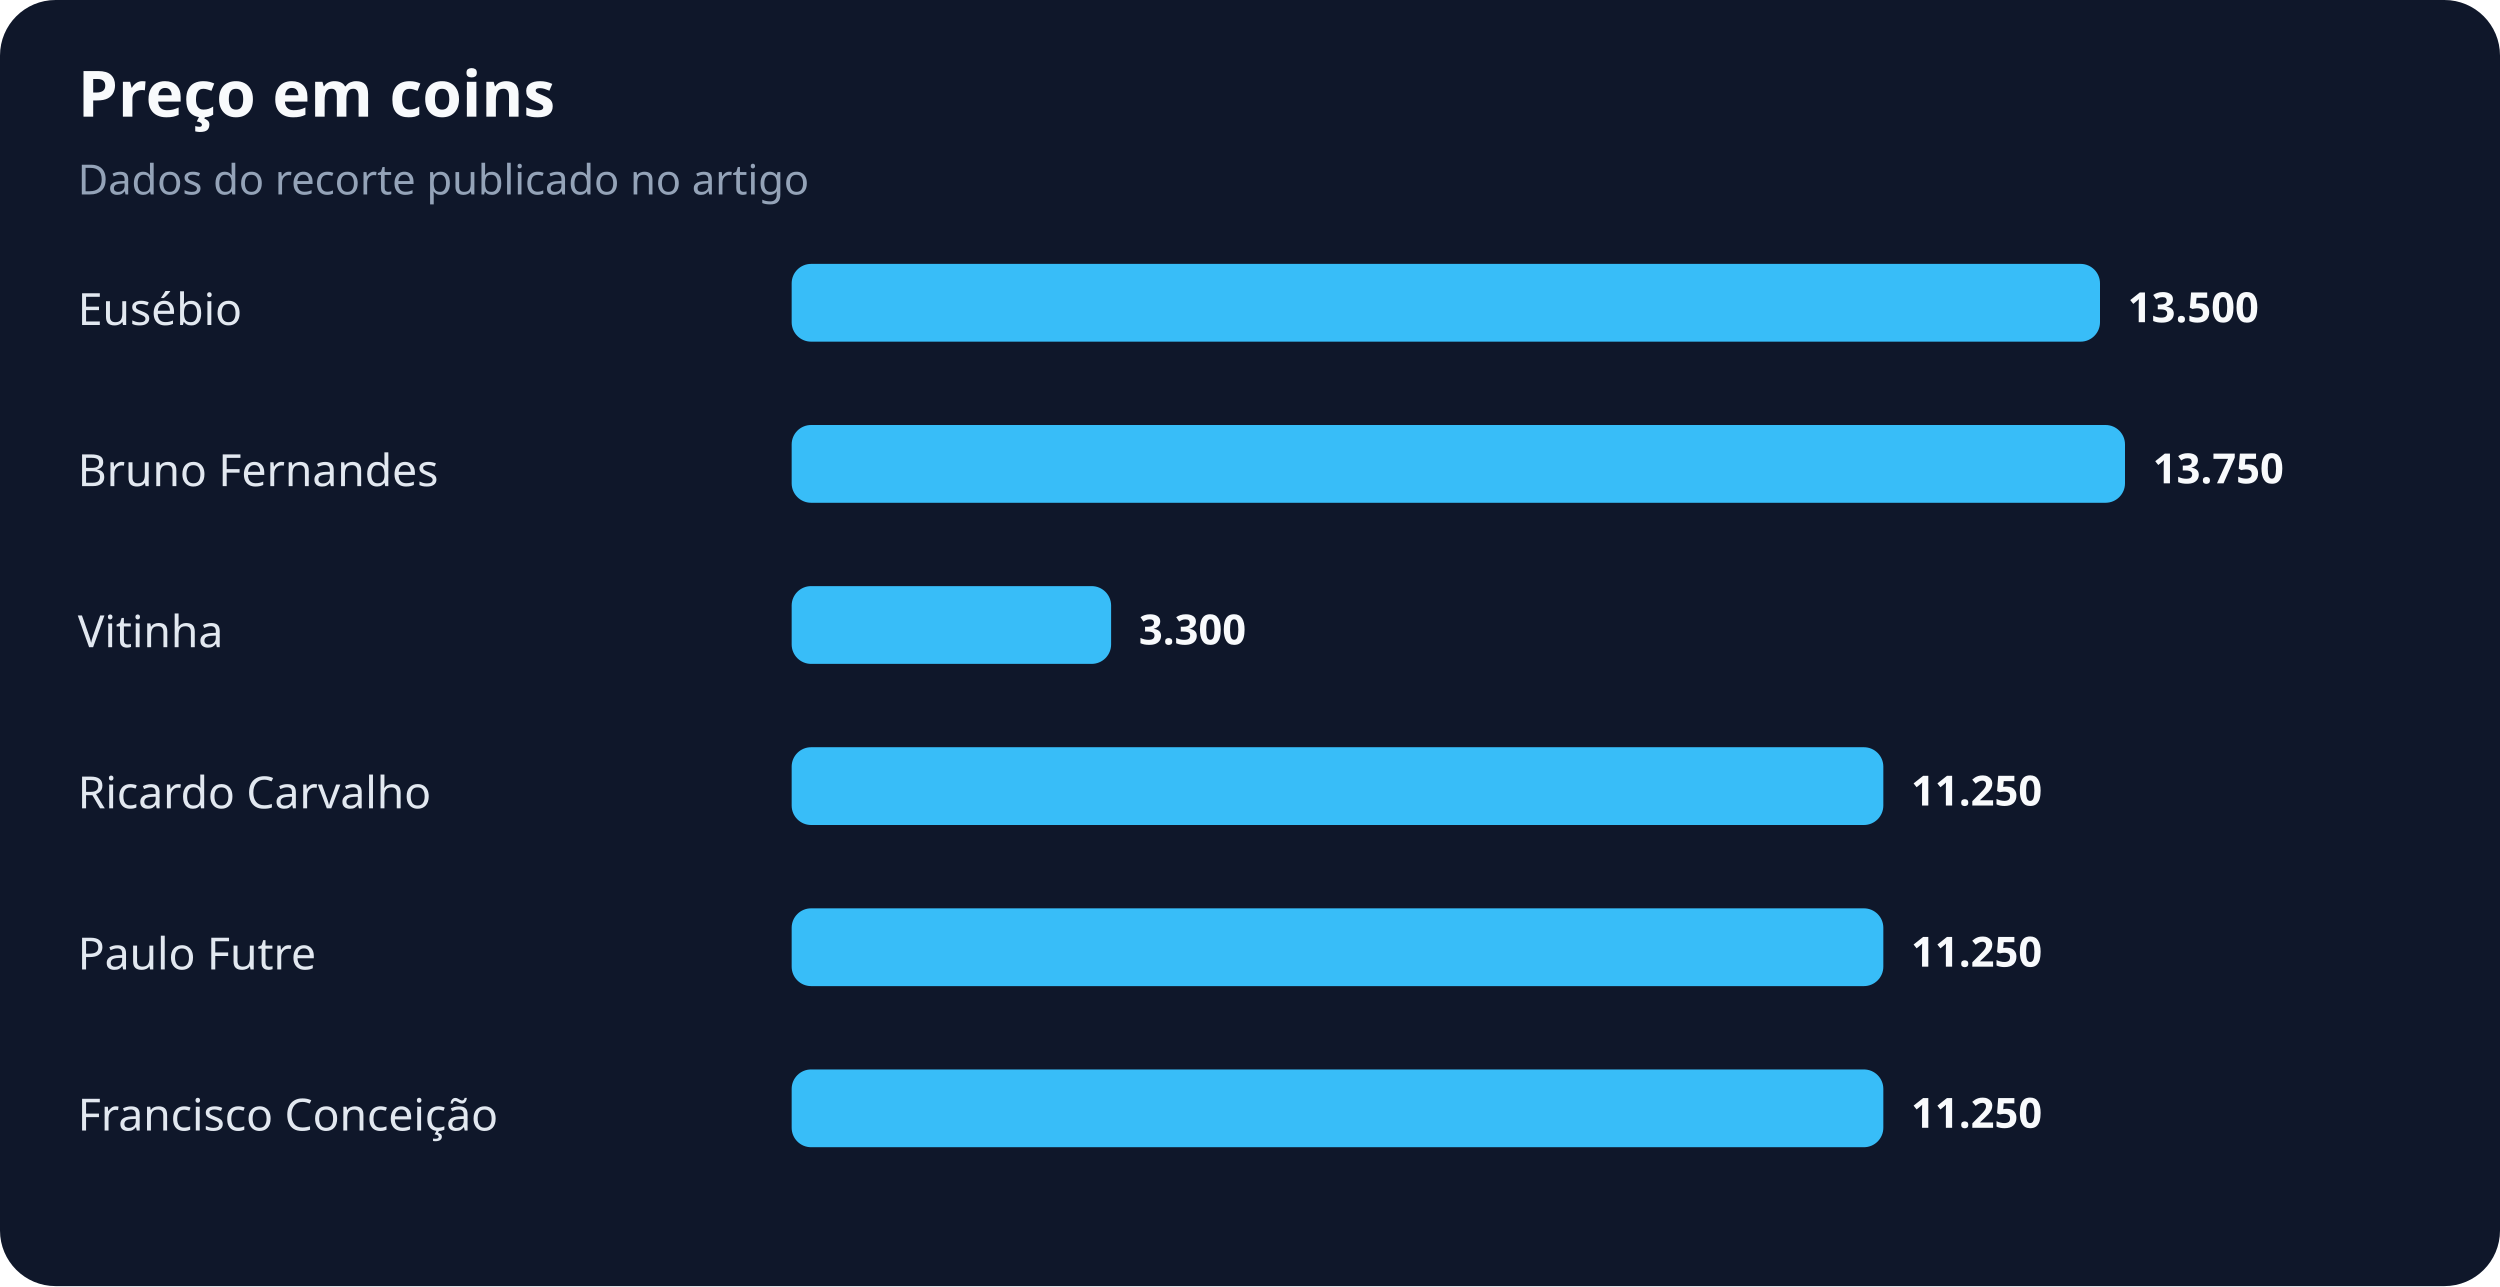
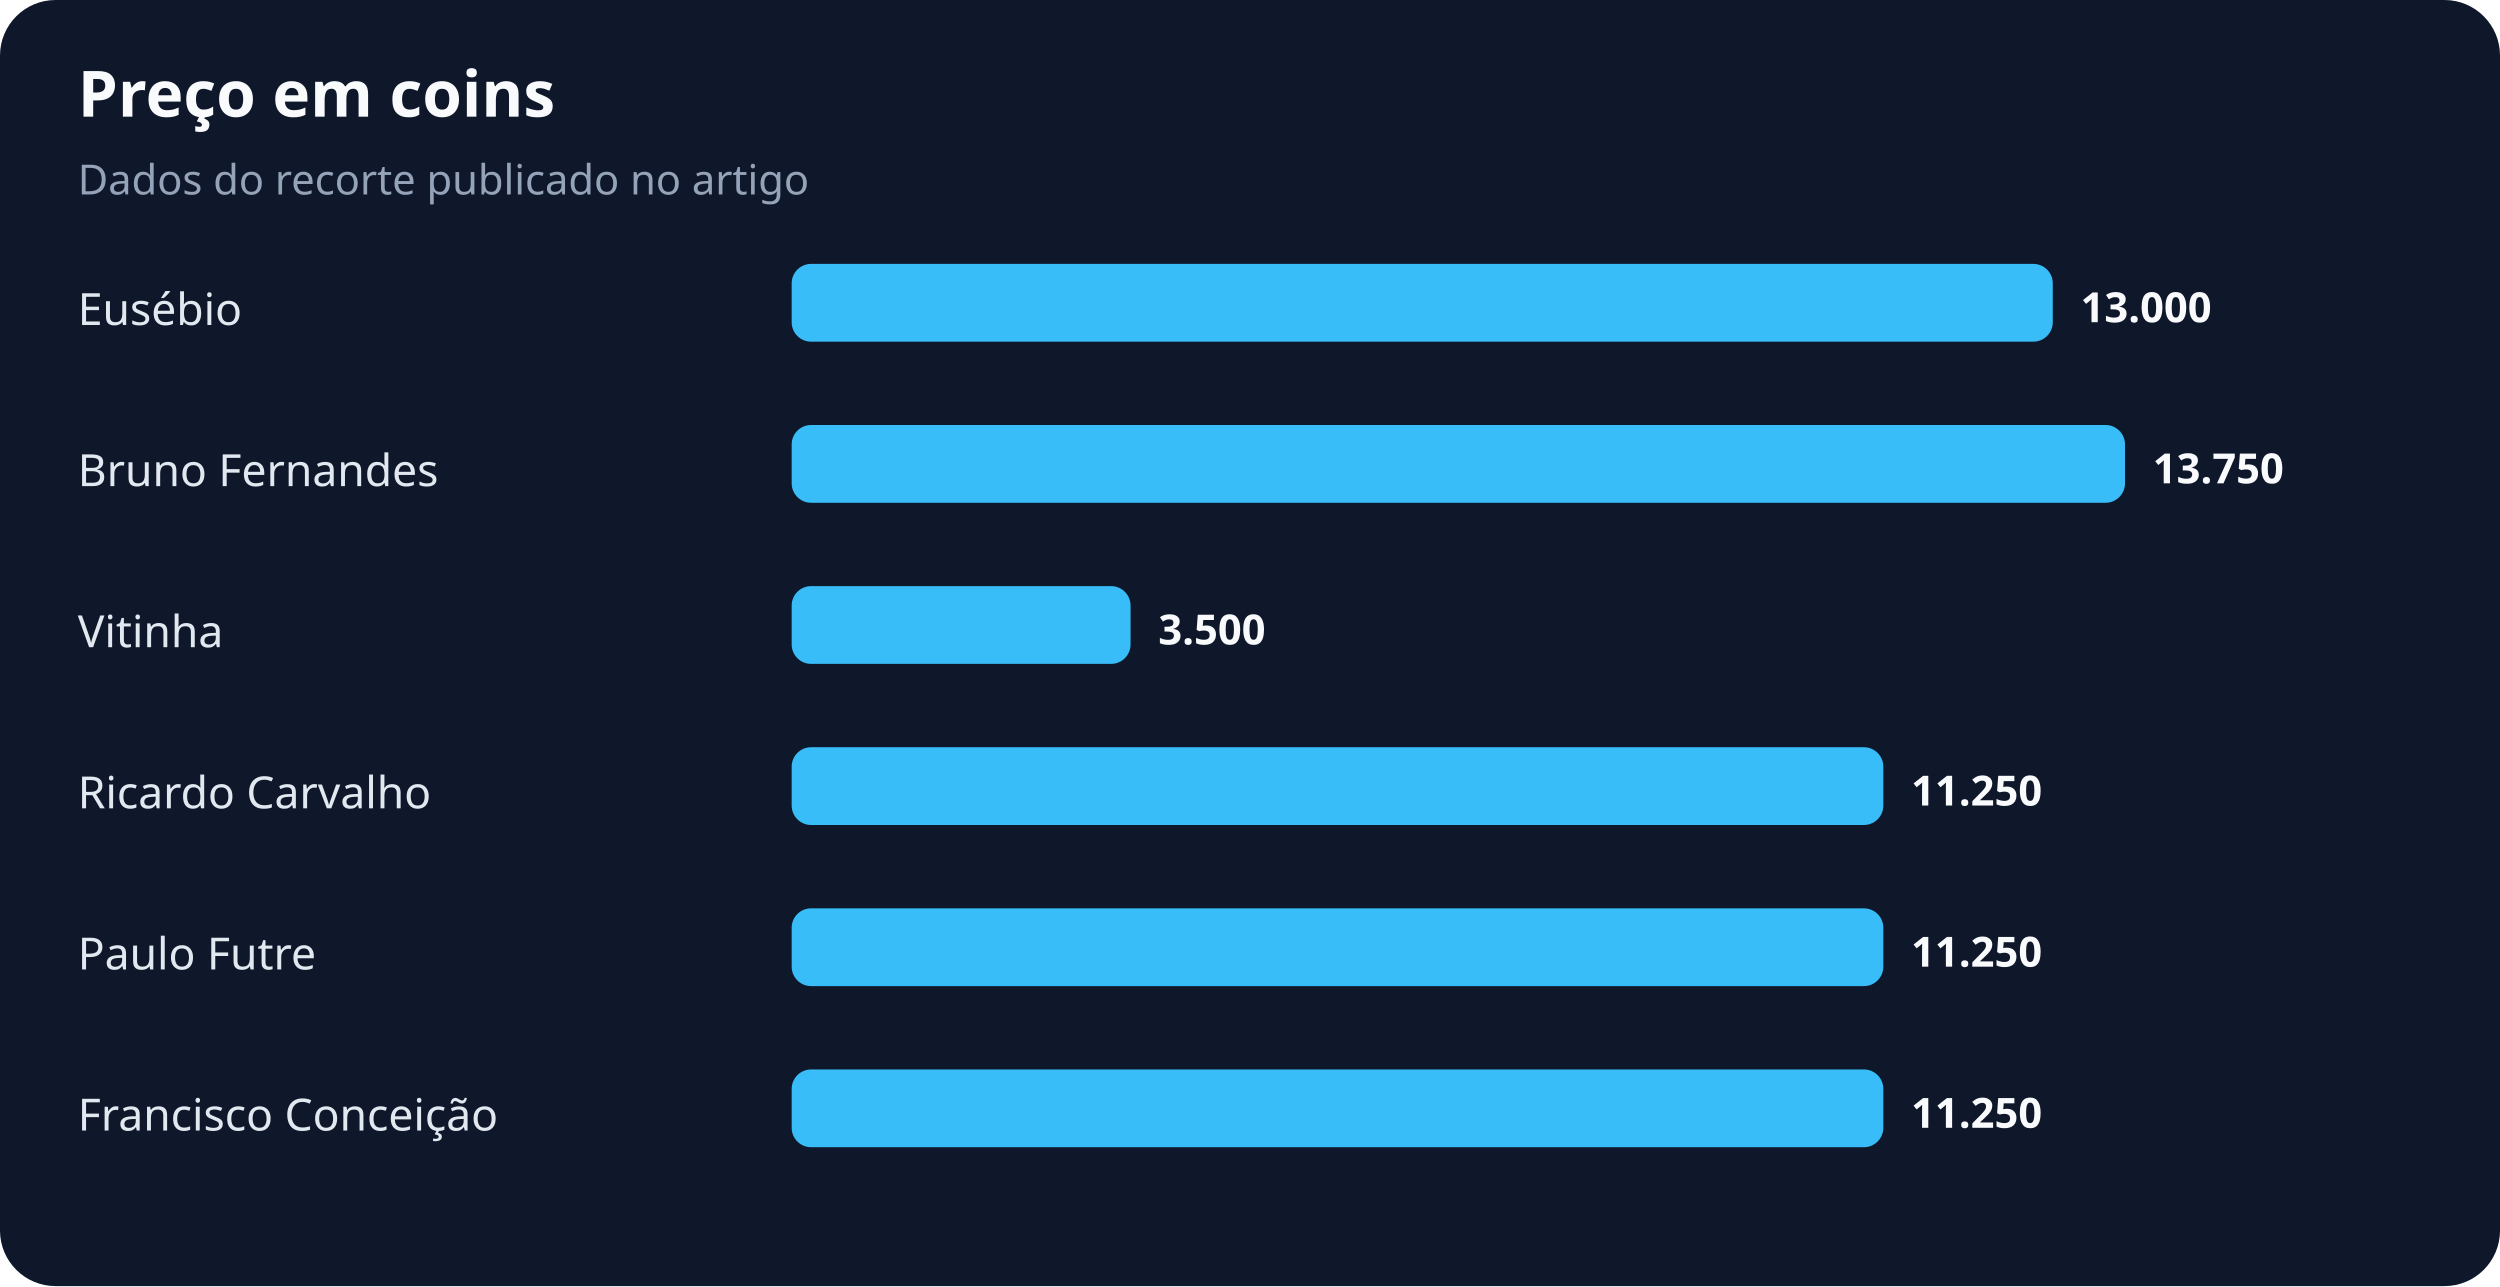
<svg xmlns="http://www.w3.org/2000/svg" width="900" height="463" viewBox="0 0 900 463" role="img" aria-labelledby="title desc">
  <rect width="100%" height="100%" rx="20" fill="#0f172a" />
  <text x="28" y="42" fill="#f8fafc" font-family="system-ui,sans-serif" font-size="23" font-weight="700">Preço em coins</text>
  <text x="28" y="70" fill="#94a3b8" font-family="system-ui,sans-serif" font-size="15">Dados do recorte publicado no artigo</text>
  <text x="28" y="117" fill="#e2e8f0" font-family="system-ui,sans-serif" font-size="16">Eusébio</text>
-   <rect x="285" y="95" width="471" height="28" rx="7" fill="#38bdf8" />
-   <text x="766" y="116" fill="#f8fafc" font-family="system-ui,sans-serif" font-size="15" font-weight="700">13.500</text>
+   <rect x="285" y="95" width="454" height="28" rx="7" fill="#38bdf8" />
+   <text x="749" y="116" fill="#f8fafc" font-family="system-ui,sans-serif" font-size="15" font-weight="700">13.000</text>
  <text x="28" y="175" fill="#e2e8f0" font-family="system-ui,sans-serif" font-size="16">Bruno Fernandes</text>
  <rect x="285" y="153" width="480" height="28" rx="7" fill="#38bdf8" />
  <text x="775" y="174" fill="#f8fafc" font-family="system-ui,sans-serif" font-size="15" font-weight="700">13.750</text>
  <text x="28" y="233" fill="#e2e8f0" font-family="system-ui,sans-serif" font-size="16">Vitinha</text>
-   <rect x="285" y="211" width="115" height="28" rx="7" fill="#38bdf8" />
-   <text x="410" y="232" fill="#f8fafc" font-family="system-ui,sans-serif" font-size="15" font-weight="700">3.300</text>
+   <rect x="285" y="211" width="122" height="28" rx="7" fill="#38bdf8" />
+   <text x="417" y="232" fill="#f8fafc" font-family="system-ui,sans-serif" font-size="15" font-weight="700">3.500</text>
  <text x="28" y="291" fill="#e2e8f0" font-family="system-ui,sans-serif" font-size="16">Ricardo Carvalho</text>
  <rect x="285" y="269" width="393" height="28" rx="7" fill="#38bdf8" />
  <text x="688" y="290" fill="#f8fafc" font-family="system-ui,sans-serif" font-size="15" font-weight="700">11.250</text>
  <text x="28" y="349" fill="#e2e8f0" font-family="system-ui,sans-serif" font-size="16">Paulo Futre</text>
  <rect x="285" y="327" width="393" height="28" rx="7" fill="#38bdf8" />
  <text x="688" y="348" fill="#f8fafc" font-family="system-ui,sans-serif" font-size="15" font-weight="700">11.250</text>
  <text x="28" y="407" fill="#e2e8f0" font-family="system-ui,sans-serif" font-size="16">Francisco Conceição</text>
  <rect x="285" y="385" width="393" height="28" rx="7" fill="#38bdf8" />
  <text x="688" y="406" fill="#f8fafc" font-family="system-ui,sans-serif" font-size="15" font-weight="700">11.250</text>
</svg>
